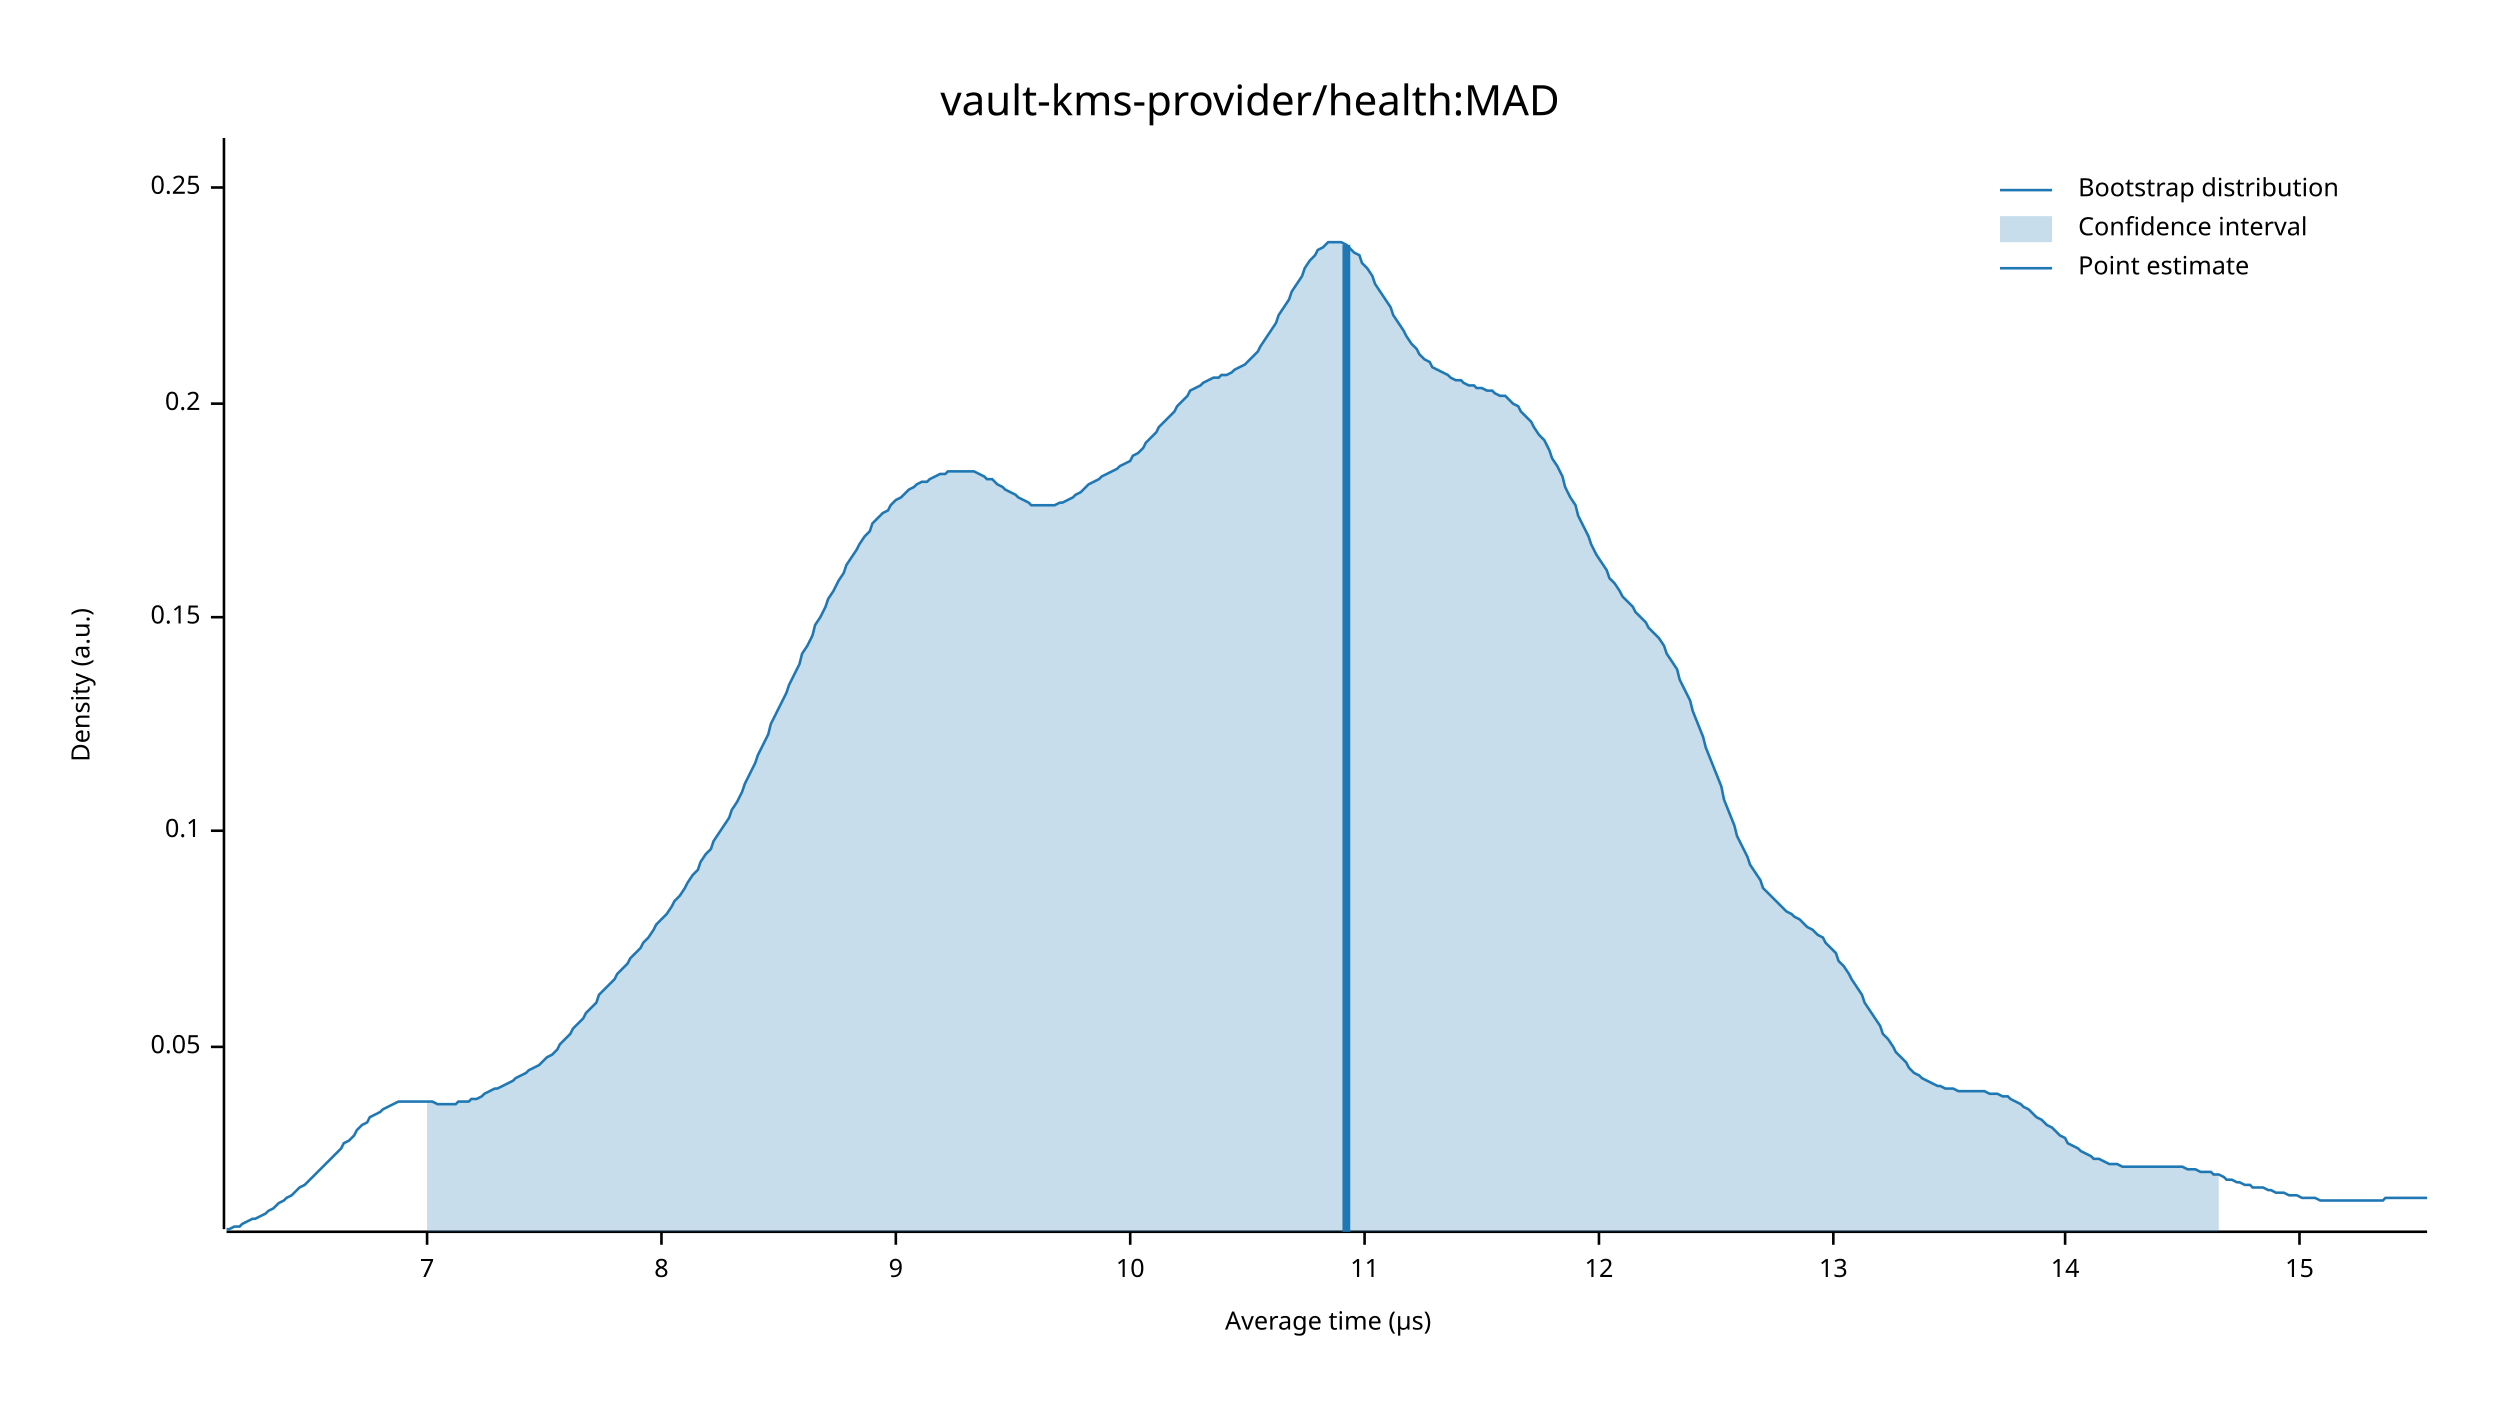
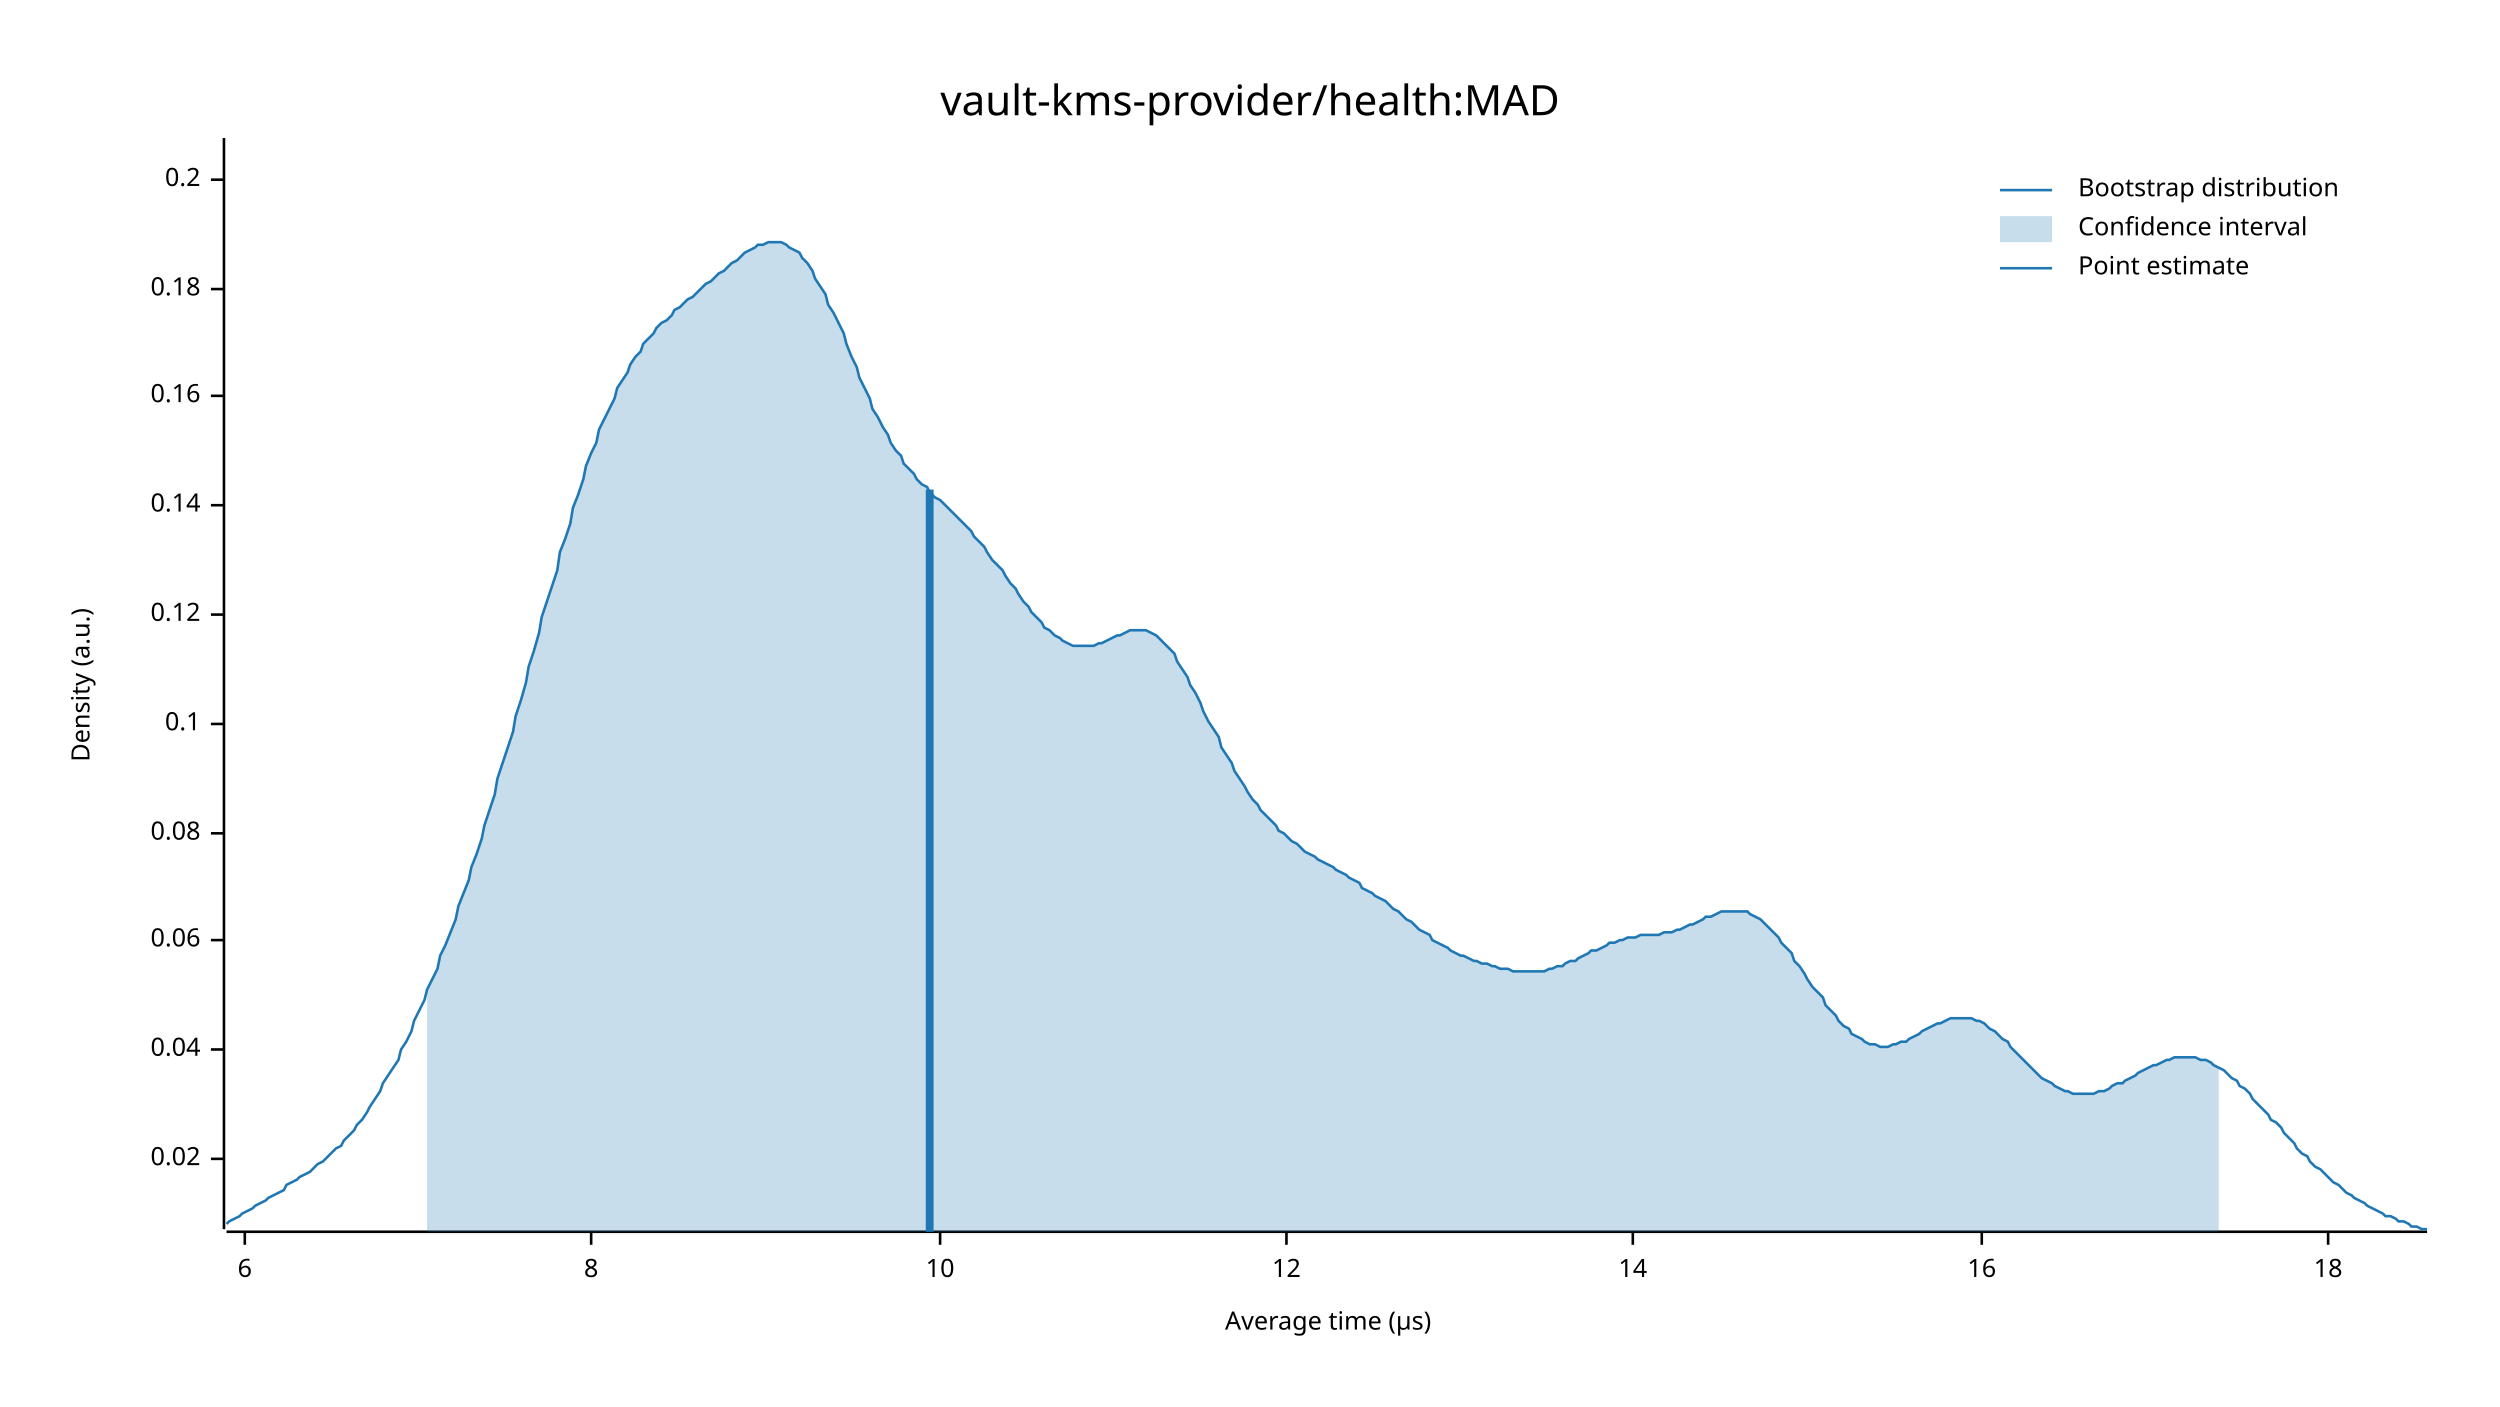
<svg xmlns="http://www.w3.org/2000/svg" width="960" height="540" viewBox="0 0 960 540">
  <text x="480" y="32" dy="0.76em" text-anchor="middle" font-family="sans-serif" font-size="16.129" opacity="1" fill="#000000">
vault-kms-provider/health:MAD
</text>
  <text x="27" y="263" dy="0.76em" text-anchor="middle" font-family="sans-serif" font-size="9.677" opacity="1" fill="#000000" transform="rotate(270, 27, 263)">
Density (a.u.)
</text>
  <text x="510" y="513" dy="-0.5ex" text-anchor="middle" font-family="sans-serif" font-size="9.677" opacity="1" fill="#000000">
Average time (µs)
</text>
  <polyline fill="none" opacity="1" stroke="#000000" stroke-width="1" points="86,53 86,472 " />
-   <text x="77" y="402" dy="0.5ex" text-anchor="end" font-family="sans-serif" font-size="9.677" opacity="1" fill="#000000">
- 0.05
+   <text x="77" y="445" dy="0.5ex" text-anchor="end" font-family="sans-serif" font-size="9.677" opacity="1" fill="#000000">
+ 0.02
</text>
-   <polyline fill="none" opacity="1" stroke="#000000" stroke-width="1" points="81,402 86,402 " />
-   <text x="77" y="319" dy="0.5ex" text-anchor="end" font-family="sans-serif" font-size="9.677" opacity="1" fill="#000000">
+   <polyline fill="none" opacity="1" stroke="#000000" stroke-width="1" points="81,445 86,445 " />
+   <text x="77" y="403" dy="0.5ex" text-anchor="end" font-family="sans-serif" font-size="9.677" opacity="1" fill="#000000">
+ 0.04
+ </text>
+   <polyline fill="none" opacity="1" stroke="#000000" stroke-width="1" points="81,403 86,403 " />
+   <text x="77" y="361" dy="0.5ex" text-anchor="end" font-family="sans-serif" font-size="9.677" opacity="1" fill="#000000">
+ 0.06
+ </text>
+   <polyline fill="none" opacity="1" stroke="#000000" stroke-width="1" points="81,361 86,361 " />
+   <text x="77" y="320" dy="0.5ex" text-anchor="end" font-family="sans-serif" font-size="9.677" opacity="1" fill="#000000">
+ 0.08
+ </text>
+   <polyline fill="none" opacity="1" stroke="#000000" stroke-width="1" points="81,320 86,320 " />
+   <text x="77" y="278" dy="0.5ex" text-anchor="end" font-family="sans-serif" font-size="9.677" opacity="1" fill="#000000">
0.1
</text>
-   <polyline fill="none" opacity="1" stroke="#000000" stroke-width="1" points="81,319 86,319 " />
-   <text x="77" y="237" dy="0.5ex" text-anchor="end" font-family="sans-serif" font-size="9.677" opacity="1" fill="#000000">
- 0.15
+   <polyline fill="none" opacity="1" stroke="#000000" stroke-width="1" points="81,278 86,278 " />
+   <text x="77" y="236" dy="0.5ex" text-anchor="end" font-family="sans-serif" font-size="9.677" opacity="1" fill="#000000">
+ 0.12
</text>
-   <polyline fill="none" opacity="1" stroke="#000000" stroke-width="1" points="81,237 86,237 " />
-   <text x="77" y="155" dy="0.5ex" text-anchor="end" font-family="sans-serif" font-size="9.677" opacity="1" fill="#000000">
+   <polyline fill="none" opacity="1" stroke="#000000" stroke-width="1" points="81,236 86,236 " />
+   <text x="77" y="194" dy="0.5ex" text-anchor="end" font-family="sans-serif" font-size="9.677" opacity="1" fill="#000000">
+ 0.14
+ </text>
+   <polyline fill="none" opacity="1" stroke="#000000" stroke-width="1" points="81,194 86,194 " />
+   <text x="77" y="152" dy="0.5ex" text-anchor="end" font-family="sans-serif" font-size="9.677" opacity="1" fill="#000000">
+ 0.16
+ </text>
+   <polyline fill="none" opacity="1" stroke="#000000" stroke-width="1" points="81,152 86,152 " />
+   <text x="77" y="111" dy="0.5ex" text-anchor="end" font-family="sans-serif" font-size="9.677" opacity="1" fill="#000000">
+ 0.18
+ </text>
+   <polyline fill="none" opacity="1" stroke="#000000" stroke-width="1" points="81,111 86,111 " />
+   <text x="77" y="69" dy="0.5ex" text-anchor="end" font-family="sans-serif" font-size="9.677" opacity="1" fill="#000000">
0.2
</text>
-   <polyline fill="none" opacity="1" stroke="#000000" stroke-width="1" points="81,155 86,155 " />
-   <text x="77" y="72" dy="0.5ex" text-anchor="end" font-family="sans-serif" font-size="9.677" opacity="1" fill="#000000">
- 0.25
+   <polyline fill="none" opacity="1" stroke="#000000" stroke-width="1" points="81,69 86,69 " />
+   <polyline fill="none" opacity="1" stroke="#000000" stroke-width="1" points="87,473 932,473 " />
+   <text x="94" y="483" dy="0.76em" text-anchor="middle" font-family="sans-serif" font-size="9.677" opacity="1" fill="#000000">
+ 6
</text>
-   <polyline fill="none" opacity="1" stroke="#000000" stroke-width="1" points="81,72 86,72 " />
-   <polyline fill="none" opacity="1" stroke="#000000" stroke-width="1" points="87,473 932,473 " />
-   <text x="164" y="483" dy="0.76em" text-anchor="middle" font-family="sans-serif" font-size="9.677" opacity="1" fill="#000000">
- 7
- </text>
-   <polyline fill="none" opacity="1" stroke="#000000" stroke-width="1" points="164,473 164,478 " />
-   <text x="254" y="483" dy="0.76em" text-anchor="middle" font-family="sans-serif" font-size="9.677" opacity="1" fill="#000000">
+   <polyline fill="none" opacity="1" stroke="#000000" stroke-width="1" points="94,473 94,478 " />
+   <text x="227" y="483" dy="0.76em" text-anchor="middle" font-family="sans-serif" font-size="9.677" opacity="1" fill="#000000">
8
</text>
-   <polyline fill="none" opacity="1" stroke="#000000" stroke-width="1" points="254,473 254,478 " />
-   <text x="344" y="483" dy="0.76em" text-anchor="middle" font-family="sans-serif" font-size="9.677" opacity="1" fill="#000000">
- 9
- </text>
-   <polyline fill="none" opacity="1" stroke="#000000" stroke-width="1" points="344,473 344,478 " />
-   <text x="434" y="483" dy="0.76em" text-anchor="middle" font-family="sans-serif" font-size="9.677" opacity="1" fill="#000000">
+   <polyline fill="none" opacity="1" stroke="#000000" stroke-width="1" points="227,473 227,478 " />
+   <text x="361" y="483" dy="0.76em" text-anchor="middle" font-family="sans-serif" font-size="9.677" opacity="1" fill="#000000">
10
</text>
-   <polyline fill="none" opacity="1" stroke="#000000" stroke-width="1" points="434,473 434,478 " />
-   <text x="524" y="483" dy="0.76em" text-anchor="middle" font-family="sans-serif" font-size="9.677" opacity="1" fill="#000000">
- 11
- </text>
-   <polyline fill="none" opacity="1" stroke="#000000" stroke-width="1" points="524,473 524,478 " />
-   <text x="614" y="483" dy="0.76em" text-anchor="middle" font-family="sans-serif" font-size="9.677" opacity="1" fill="#000000">
+   <polyline fill="none" opacity="1" stroke="#000000" stroke-width="1" points="361,473 361,478 " />
+   <text x="494" y="483" dy="0.76em" text-anchor="middle" font-family="sans-serif" font-size="9.677" opacity="1" fill="#000000">
12
</text>
-   <polyline fill="none" opacity="1" stroke="#000000" stroke-width="1" points="614,473 614,478 " />
-   <text x="704" y="483" dy="0.76em" text-anchor="middle" font-family="sans-serif" font-size="9.677" opacity="1" fill="#000000">
- 13
- </text>
-   <polyline fill="none" opacity="1" stroke="#000000" stroke-width="1" points="704,473 704,478 " />
-   <text x="793" y="483" dy="0.76em" text-anchor="middle" font-family="sans-serif" font-size="9.677" opacity="1" fill="#000000">
+   <polyline fill="none" opacity="1" stroke="#000000" stroke-width="1" points="494,473 494,478 " />
+   <text x="627" y="483" dy="0.76em" text-anchor="middle" font-family="sans-serif" font-size="9.677" opacity="1" fill="#000000">
14
</text>
-   <polyline fill="none" opacity="1" stroke="#000000" stroke-width="1" points="793,473 793,478 " />
-   <text x="883" y="483" dy="0.76em" text-anchor="middle" font-family="sans-serif" font-size="9.677" opacity="1" fill="#000000">
- 15
+   <polyline fill="none" opacity="1" stroke="#000000" stroke-width="1" points="627,473 627,478 " />
+   <text x="761" y="483" dy="0.76em" text-anchor="middle" font-family="sans-serif" font-size="9.677" opacity="1" fill="#000000">
+ 16
</text>
-   <polyline fill="none" opacity="1" stroke="#000000" stroke-width="1" points="883,473 883,478 " />
-   <polyline fill="none" opacity="1" stroke="#1F78B4" stroke-width="1" points="87,472 88,472 90,471 92,471 93,470 95,469 97,468 98,468 100,467 102,466 103,465 105,464 107,462 109,461 110,460 112,459 114,457 115,456 117,455 119,453 120,452 122,450 124,448 125,447 127,445 129,443 131,441 132,439 134,438 136,436 137,434 139,432 141,431 142,429 144,428 146,427 147,426 149,425 151,424 153,423 154,423 156,423 158,423 159,423 161,423 163,423 164,423 166,423 168,424 169,424 171,424 173,424 175,424 176,423 178,423 180,423 181,422 183,422 185,421 186,420 188,419 190,418 191,418 193,417 195,416 197,415 198,414 200,413 202,412 203,411 205,410 207,409 208,408 210,406 212,405 214,403 215,401 217,399 219,397 220,395 222,393 224,391 225,389 227,387 229,385 230,382 232,380 234,378 236,376 237,374 239,372 241,370 242,368 244,366 246,364 247,362 249,360 251,357 252,355 254,353 256,351 258,348 259,346 261,344 263,341 264,339 266,336 268,334 269,331 271,328 273,326 274,323 276,320 278,317 280,314 281,311 283,308 285,304 286,301 288,297 290,293 291,290 293,286 295,282 296,278 298,274 300,270 302,266 303,263 305,259 307,255 308,251 310,248 312,244 313,240 315,237 317,233 318,230 320,227 322,223 324,220 325,217 327,214 329,211 330,209 332,206 334,204 335,201 337,199 339,197 341,196 342,194 344,192 346,191 347,190 349,188 351,187 352,186 354,185 356,185 357,184 359,183 361,182 363,182 364,181 366,181 368,181 369,181 371,181 373,181 374,181 376,182 378,183 379,184 381,184 383,186 385,187 386,188 388,189 390,190 391,191 393,192 395,193 396,194 398,194 400,194 401,194 403,194 405,194 407,193 408,193 410,192 412,191 413,190 415,189 417,187 418,186 420,185 422,184 423,183 425,182 427,181 429,180 430,179 432,178 434,177 435,175 437,174 439,172 440,170 442,168 444,166 445,164 447,162 449,160 451,158 452,156 454,154 456,152 457,150 459,149 461,148 462,147 464,146 466,145 468,145 469,144 471,144 473,143 474,142 476,141 478,140 479,139 481,137 483,135 484,133 486,130 488,127 490,124 491,121 493,118 495,115 496,112 498,109 500,106 501,103 503,100 505,98 506,96 508,95 510,93 512,93 513,93 515,93 517,94 518,95 520,97 522,98 523,101 525,103 527,106 528,109 530,112 532,115 534,118 535,121 537,124 539,127 540,129 542,132 544,134 545,136 547,138 549,139 550,141 552,142 554,143 556,144 557,145 559,146 561,146 562,147 564,148 566,148 567,149 569,149 571,150 573,150 574,151 576,152 578,152 579,153 581,155 583,156 584,158 586,160 588,162 589,164 591,167 593,169 595,173 596,176 598,179 600,183 601,187 603,191 605,194 606,198 608,202 610,206 611,209 613,213 615,216 617,219 618,222 620,224 622,227 623,229 625,231 627,233 628,235 630,237 632,239 633,241 635,243 637,245 639,248 640,251 642,254 644,257 645,261 647,265 649,269 650,273 652,278 654,283 655,287 657,292 659,297 661,302 662,307 664,312 666,317 667,321 669,325 671,329 672,332 674,335 676,338 677,341 679,343 681,345 683,347 684,348 686,350 688,351 689,352 691,353 693,355 694,356 696,357 698,359 700,360 701,362 703,364 705,366 706,369 708,371 710,374 711,376 713,379 715,382 716,385 718,388 720,391 722,394 723,397 725,399 727,402 728,404 730,406 732,408 733,410 735,412 737,413 738,414 740,415 742,416 744,417 745,417 747,418 749,418 750,418 752,419 754,419 755,419 757,419 759,419 760,419 762,419 764,420 766,420 767,420 769,421 771,421 772,422 774,423 776,424 777,425 779,426 781,428 782,429 784,430 786,432 788,433 789,434 791,436 793,437 794,439 796,440 798,441 799,442 801,443 803,444 804,445 806,445 808,446 810,447 811,447 813,447 815,448 816,448 818,448 820,448 821,448 823,448 825,448 827,448 828,448 830,448 832,448 833,448 835,448 837,448 838,448 840,449 842,449 843,449 845,450 847,450 849,450 850,451 852,451 854,452 855,453 857,453 859,454 860,454 862,455 864,455 865,456 867,456 869,456 871,457 872,457 874,458 876,458 877,458 879,459 881,459 882,459 884,460 886,460 887,460 889,460 891,461 893,461 894,461 896,461 898,461 899,461 901,461 903,461 904,461 906,461 908,461 909,461 911,461 913,461 915,461 916,460 918,460 920,460 921,460 923,460 925,460 926,460 928,460 930,460 932,460 " />
-   <polygon opacity="0.25" fill="#1F78B4" points="164,423 166,423 168,424 169,424 171,424 173,424 175,424 176,423 178,423 180,423 181,422 183,422 185,421 186,420 188,419 190,418 191,418 193,417 195,416 197,415 198,414 200,413 202,412 203,411 205,410 207,409 208,408 210,406 212,405 214,403 215,401 217,399 219,397 220,395 222,393 224,391 225,389 227,387 229,385 230,382 232,380 234,378 236,376 237,374 239,372 241,370 242,368 244,366 246,364 247,362 249,360 251,357 252,355 254,353 256,351 258,348 259,346 261,344 263,341 264,339 266,336 268,334 269,331 271,328 273,326 274,323 276,320 278,317 280,314 281,311 283,308 285,304 286,301 288,297 290,293 291,290 293,286 295,282 296,278 298,274 300,270 302,266 303,263 305,259 307,255 308,251 310,248 312,244 313,240 315,237 317,233 318,230 320,227 322,223 324,220 325,217 327,214 329,211 330,209 332,206 334,204 335,201 337,199 339,197 341,196 342,194 344,192 346,191 347,190 349,188 351,187 352,186 354,185 356,185 357,184 359,183 361,182 363,182 364,181 366,181 368,181 369,181 371,181 373,181 374,181 376,182 378,183 379,184 381,184 383,186 385,187 386,188 388,189 390,190 391,191 393,192 395,193 396,194 398,194 400,194 401,194 403,194 405,194 407,193 408,193 410,192 412,191 413,190 415,189 417,187 418,186 420,185 422,184 423,183 425,182 427,181 429,180 430,179 432,178 434,177 435,175 437,174 439,172 440,170 442,168 444,166 445,164 447,162 449,160 451,158 452,156 454,154 456,152 457,150 459,149 461,148 462,147 464,146 466,145 468,145 469,144 471,144 473,143 474,142 476,141 478,140 479,139 481,137 483,135 484,133 486,130 488,127 490,124 491,121 493,118 495,115 496,112 498,109 500,106 501,103 503,100 505,98 506,96 508,95 510,93 512,93 513,93 515,93 517,94 518,95 520,97 522,98 523,101 525,103 527,106 528,109 530,112 532,115 534,118 535,121 537,124 539,127 540,129 542,132 544,134 545,136 547,138 549,139 550,141 552,142 554,143 556,144 557,145 559,146 561,146 562,147 564,148 566,148 567,149 569,149 571,150 573,150 574,151 576,152 578,152 579,153 581,155 583,156 584,158 586,160 588,162 589,164 591,167 593,169 595,173 596,176 598,179 600,183 601,187 603,191 605,194 606,198 608,202 610,206 611,209 613,213 615,216 617,219 618,222 620,224 622,227 623,229 625,231 627,233 628,235 630,237 632,239 633,241 635,243 637,245 639,248 640,251 642,254 644,257 645,261 647,265 649,269 650,273 652,278 654,283 655,287 657,292 659,297 661,302 662,307 664,312 666,317 667,321 669,325 671,329 672,332 674,335 676,338 677,341 679,343 681,345 683,347 684,348 686,350 688,351 689,352 691,353 693,355 694,356 696,357 698,359 700,360 701,362 703,364 705,366 706,369 708,371 710,374 711,376 713,379 715,382 716,385 718,388 720,391 722,394 723,397 725,399 727,402 728,404 730,406 732,408 733,410 735,412 737,413 738,414 740,415 742,416 744,417 745,417 747,418 749,418 750,418 752,419 754,419 755,419 757,419 759,419 760,419 762,419 764,420 766,420 767,420 769,421 771,421 772,422 774,423 776,424 777,425 779,426 781,428 782,429 784,430 786,432 788,433 789,434 791,436 793,437 794,439 796,440 798,441 799,442 801,443 803,444 804,445 806,445 808,446 810,447 811,447 813,447 815,448 816,448 818,448 820,448 821,448 823,448 825,448 827,448 828,448 830,448 832,448 833,448 835,448 837,448 838,448 840,449 842,449 843,449 845,450 847,450 849,450 850,451 852,451 852,473 164,473 " />
-   <polyline fill="none" opacity="1" stroke="#1F78B4" stroke-width="3" points="517,473 517,94 " />
+   <polyline fill="none" opacity="1" stroke="#000000" stroke-width="1" points="761,473 761,478 " />
+   <text x="894" y="483" dy="0.76em" text-anchor="middle" font-family="sans-serif" font-size="9.677" opacity="1" fill="#000000">
+ 18
+ </text>
+   <polyline fill="none" opacity="1" stroke="#000000" stroke-width="1" points="894,473 894,478 " />
+   <polyline fill="none" opacity="1" stroke="#1F78B4" stroke-width="1" points="87,470 88,469 90,468 92,467 93,466 95,465 97,464 98,463 100,462 102,461 103,460 105,459 107,458 109,457 110,455 112,454 114,453 115,452 117,451 119,450 120,449 122,447 124,446 125,445 127,443 129,441 131,440 132,438 134,436 136,434 137,432 139,430 141,427 142,425 144,422 146,419 147,416 149,413 151,410 153,407 154,403 156,400 158,396 159,392 161,388 163,384 164,380 166,376 168,372 169,367 171,363 173,358 175,353 176,348 178,343 180,338 181,333 183,328 185,322 186,317 188,311 190,305 191,299 193,293 195,287 197,281 198,275 200,269 202,262 203,256 205,250 207,243 208,237 210,231 212,225 214,219 215,212 217,207 219,201 220,195 222,190 224,184 225,179 227,174 229,170 230,165 232,161 234,157 236,153 237,149 239,146 241,143 242,140 244,137 246,135 247,132 249,130 251,128 252,126 254,124 256,123 258,121 259,119 261,118 263,116 264,115 266,114 268,112 269,111 271,109 273,108 274,107 276,105 278,104 280,102 281,101 283,100 285,98 286,97 288,96 290,95 291,94 293,94 295,93 296,93 298,93 300,93 302,94 303,95 305,96 307,97 308,99 310,101 312,104 313,107 315,110 317,113 318,117 320,120 322,124 324,128 325,132 327,137 329,141 330,145 332,149 334,153 335,157 337,160 339,164 341,167 342,170 344,173 346,175 347,178 349,180 351,182 352,184 354,186 356,187 357,189 359,191 361,192 363,194 364,195 366,197 368,199 369,200 371,202 373,204 374,206 376,208 378,210 379,212 381,215 383,217 385,219 386,221 388,224 390,226 391,228 393,231 395,233 396,235 398,237 400,239 401,241 403,242 405,244 407,245 408,246 410,247 412,248 413,248 415,248 417,248 418,248 420,248 422,247 423,247 425,246 427,245 429,244 430,244 432,243 434,242 435,242 437,242 439,242 440,242 442,243 444,244 445,245 447,247 449,249 451,251 452,254 454,257 456,260 457,263 459,266 461,270 462,273 464,277 466,280 468,283 469,287 471,290 473,293 474,296 476,299 478,302 479,304 481,307 483,309 484,311 486,313 488,315 490,317 491,319 493,320 495,322 496,323 498,324 500,326 501,327 503,328 505,329 506,330 508,331 510,332 512,333 513,334 515,335 517,336 518,337 520,338 522,339 523,341 525,342 527,343 528,344 530,345 532,346 534,348 535,349 537,350 539,352 540,353 542,354 544,356 545,357 547,358 549,359 550,361 552,362 554,363 556,364 557,365 559,366 561,367 562,367 564,368 566,369 567,369 569,370 571,370 573,371 574,371 576,372 578,372 579,372 581,373 583,373 584,373 586,373 588,373 589,373 591,373 593,373 595,372 596,372 598,371 600,371 601,370 603,369 605,369 606,368 608,367 610,366 611,365 613,365 615,364 617,363 618,362 620,362 622,361 623,361 625,360 627,360 628,360 630,359 632,359 633,359 635,359 637,359 639,358 640,358 642,358 644,357 645,357 647,356 649,355 650,355 652,354 654,353 655,352 657,352 659,351 661,350 662,350 664,350 666,350 667,350 669,350 671,350 672,351 674,352 676,353 677,354 679,356 681,358 683,360 684,362 686,364 688,366 689,369 691,371 693,374 694,376 696,379 698,381 700,383 701,386 703,388 705,390 706,392 708,394 710,395 711,397 713,398 715,399 716,400 718,401 720,401 722,402 723,402 725,402 727,401 728,401 730,400 732,400 733,399 735,398 737,397 738,396 740,395 742,394 744,393 745,393 747,392 749,391 750,391 752,391 754,391 755,391 757,391 759,392 760,392 762,393 764,395 766,396 767,397 769,399 771,400 772,402 774,404 776,406 777,407 779,409 781,411 782,412 784,414 786,415 788,416 789,417 791,418 793,419 794,419 796,420 798,420 799,420 801,420 803,420 804,420 806,419 808,419 810,418 811,417 813,416 815,416 816,415 818,414 820,413 821,412 823,411 825,410 827,409 828,409 830,408 832,407 833,407 835,406 837,406 838,406 840,406 842,406 843,406 845,407 847,407 849,408 850,409 852,410 854,411 855,412 857,414 859,415 860,417 862,418 864,420 865,422 867,424 869,426 871,428 872,430 874,431 876,433 877,435 879,437 881,439 882,441 884,443 886,444 887,446 889,448 891,449 893,451 894,452 896,454 898,455 899,456 901,458 903,459 904,460 906,461 908,462 909,463 911,464 913,465 915,466 916,467 918,467 920,468 921,469 923,469 925,470 926,471 928,471 930,472 932,472 " />
+   <polygon opacity="0.25" fill="#1F78B4" points="164,380 166,376 168,372 169,367 171,363 173,358 175,353 176,348 178,343 180,338 181,333 183,328 185,322 186,317 188,311 190,305 191,299 193,293 195,287 197,281 198,275 200,269 202,262 203,256 205,250 207,243 208,237 210,231 212,225 214,219 215,212 217,207 219,201 220,195 222,190 224,184 225,179 227,174 229,170 230,165 232,161 234,157 236,153 237,149 239,146 241,143 242,140 244,137 246,135 247,132 249,130 251,128 252,126 254,124 256,123 258,121 259,119 261,118 263,116 264,115 266,114 268,112 269,111 271,109 273,108 274,107 276,105 278,104 280,102 281,101 283,100 285,98 286,97 288,96 290,95 291,94 293,94 295,93 296,93 298,93 300,93 302,94 303,95 305,96 307,97 308,99 310,101 312,104 313,107 315,110 317,113 318,117 320,120 322,124 324,128 325,132 327,137 329,141 330,145 332,149 334,153 335,157 337,160 339,164 341,167 342,170 344,173 346,175 347,178 349,180 351,182 352,184 354,186 356,187 357,189 359,191 361,192 363,194 364,195 366,197 368,199 369,200 371,202 373,204 374,206 376,208 378,210 379,212 381,215 383,217 385,219 386,221 388,224 390,226 391,228 393,231 395,233 396,235 398,237 400,239 401,241 403,242 405,244 407,245 408,246 410,247 412,248 413,248 415,248 417,248 418,248 420,248 422,247 423,247 425,246 427,245 429,244 430,244 432,243 434,242 435,242 437,242 439,242 440,242 442,243 444,244 445,245 447,247 449,249 451,251 452,254 454,257 456,260 457,263 459,266 461,270 462,273 464,277 466,280 468,283 469,287 471,290 473,293 474,296 476,299 478,302 479,304 481,307 483,309 484,311 486,313 488,315 490,317 491,319 493,320 495,322 496,323 498,324 500,326 501,327 503,328 505,329 506,330 508,331 510,332 512,333 513,334 515,335 517,336 518,337 520,338 522,339 523,341 525,342 527,343 528,344 530,345 532,346 534,348 535,349 537,350 539,352 540,353 542,354 544,356 545,357 547,358 549,359 550,361 552,362 554,363 556,364 557,365 559,366 561,367 562,367 564,368 566,369 567,369 569,370 571,370 573,371 574,371 576,372 578,372 579,372 581,373 583,373 584,373 586,373 588,373 589,373 591,373 593,373 595,372 596,372 598,371 600,371 601,370 603,369 605,369 606,368 608,367 610,366 611,365 613,365 615,364 617,363 618,362 620,362 622,361 623,361 625,360 627,360 628,360 630,359 632,359 633,359 635,359 637,359 639,358 640,358 642,358 644,357 645,357 647,356 649,355 650,355 652,354 654,353 655,352 657,352 659,351 661,350 662,350 664,350 666,350 667,350 669,350 671,350 672,351 674,352 676,353 677,354 679,356 681,358 683,360 684,362 686,364 688,366 689,369 691,371 693,374 694,376 696,379 698,381 700,383 701,386 703,388 705,390 706,392 708,394 710,395 711,397 713,398 715,399 716,400 718,401 720,401 722,402 723,402 725,402 727,401 728,401 730,400 732,400 733,399 735,398 737,397 738,396 740,395 742,394 744,393 745,393 747,392 749,391 750,391 752,391 754,391 755,391 757,391 759,392 760,392 762,393 764,395 766,396 767,397 769,399 771,400 772,402 774,404 776,406 777,407 779,409 781,411 782,412 784,414 786,415 788,416 789,417 791,418 793,419 794,419 796,420 798,420 799,420 801,420 803,420 804,420 806,419 808,419 810,418 811,417 813,416 815,416 816,415 818,414 820,413 821,412 823,411 825,410 827,409 828,409 830,408 832,407 833,407 835,406 837,406 838,406 840,406 842,406 843,406 845,407 847,407 849,408 850,409 852,410 852,473 164,473 " />
+   <polyline fill="none" opacity="1" stroke="#1F78B4" stroke-width="3" points="357,473 357,188 " />
  <text x="798" y="68" dy="0.76em" text-anchor="start" font-family="sans-serif" font-size="9.677" opacity="1" fill="#000000">
Bootstrap distribution
</text>
  <text x="798" y="83" dy="0.76em" text-anchor="start" font-family="sans-serif" font-size="9.677" opacity="1" fill="#000000">
Confidence interval
</text>
  <text x="798" y="98" dy="0.76em" text-anchor="start" font-family="sans-serif" font-size="9.677" opacity="1" fill="#000000">
Point estimate
</text>
  <polyline fill="none" opacity="1" stroke="#1F78B4" stroke-width="1" points="768,73 788,73 " />
  <rect x="768" y="83" width="20" height="10" opacity="0.25" fill="#1F78B4" stroke="none" />
  <polyline fill="none" opacity="1" stroke="#1F78B4" stroke-width="1" points="768,103 788,103 " />
</svg>
